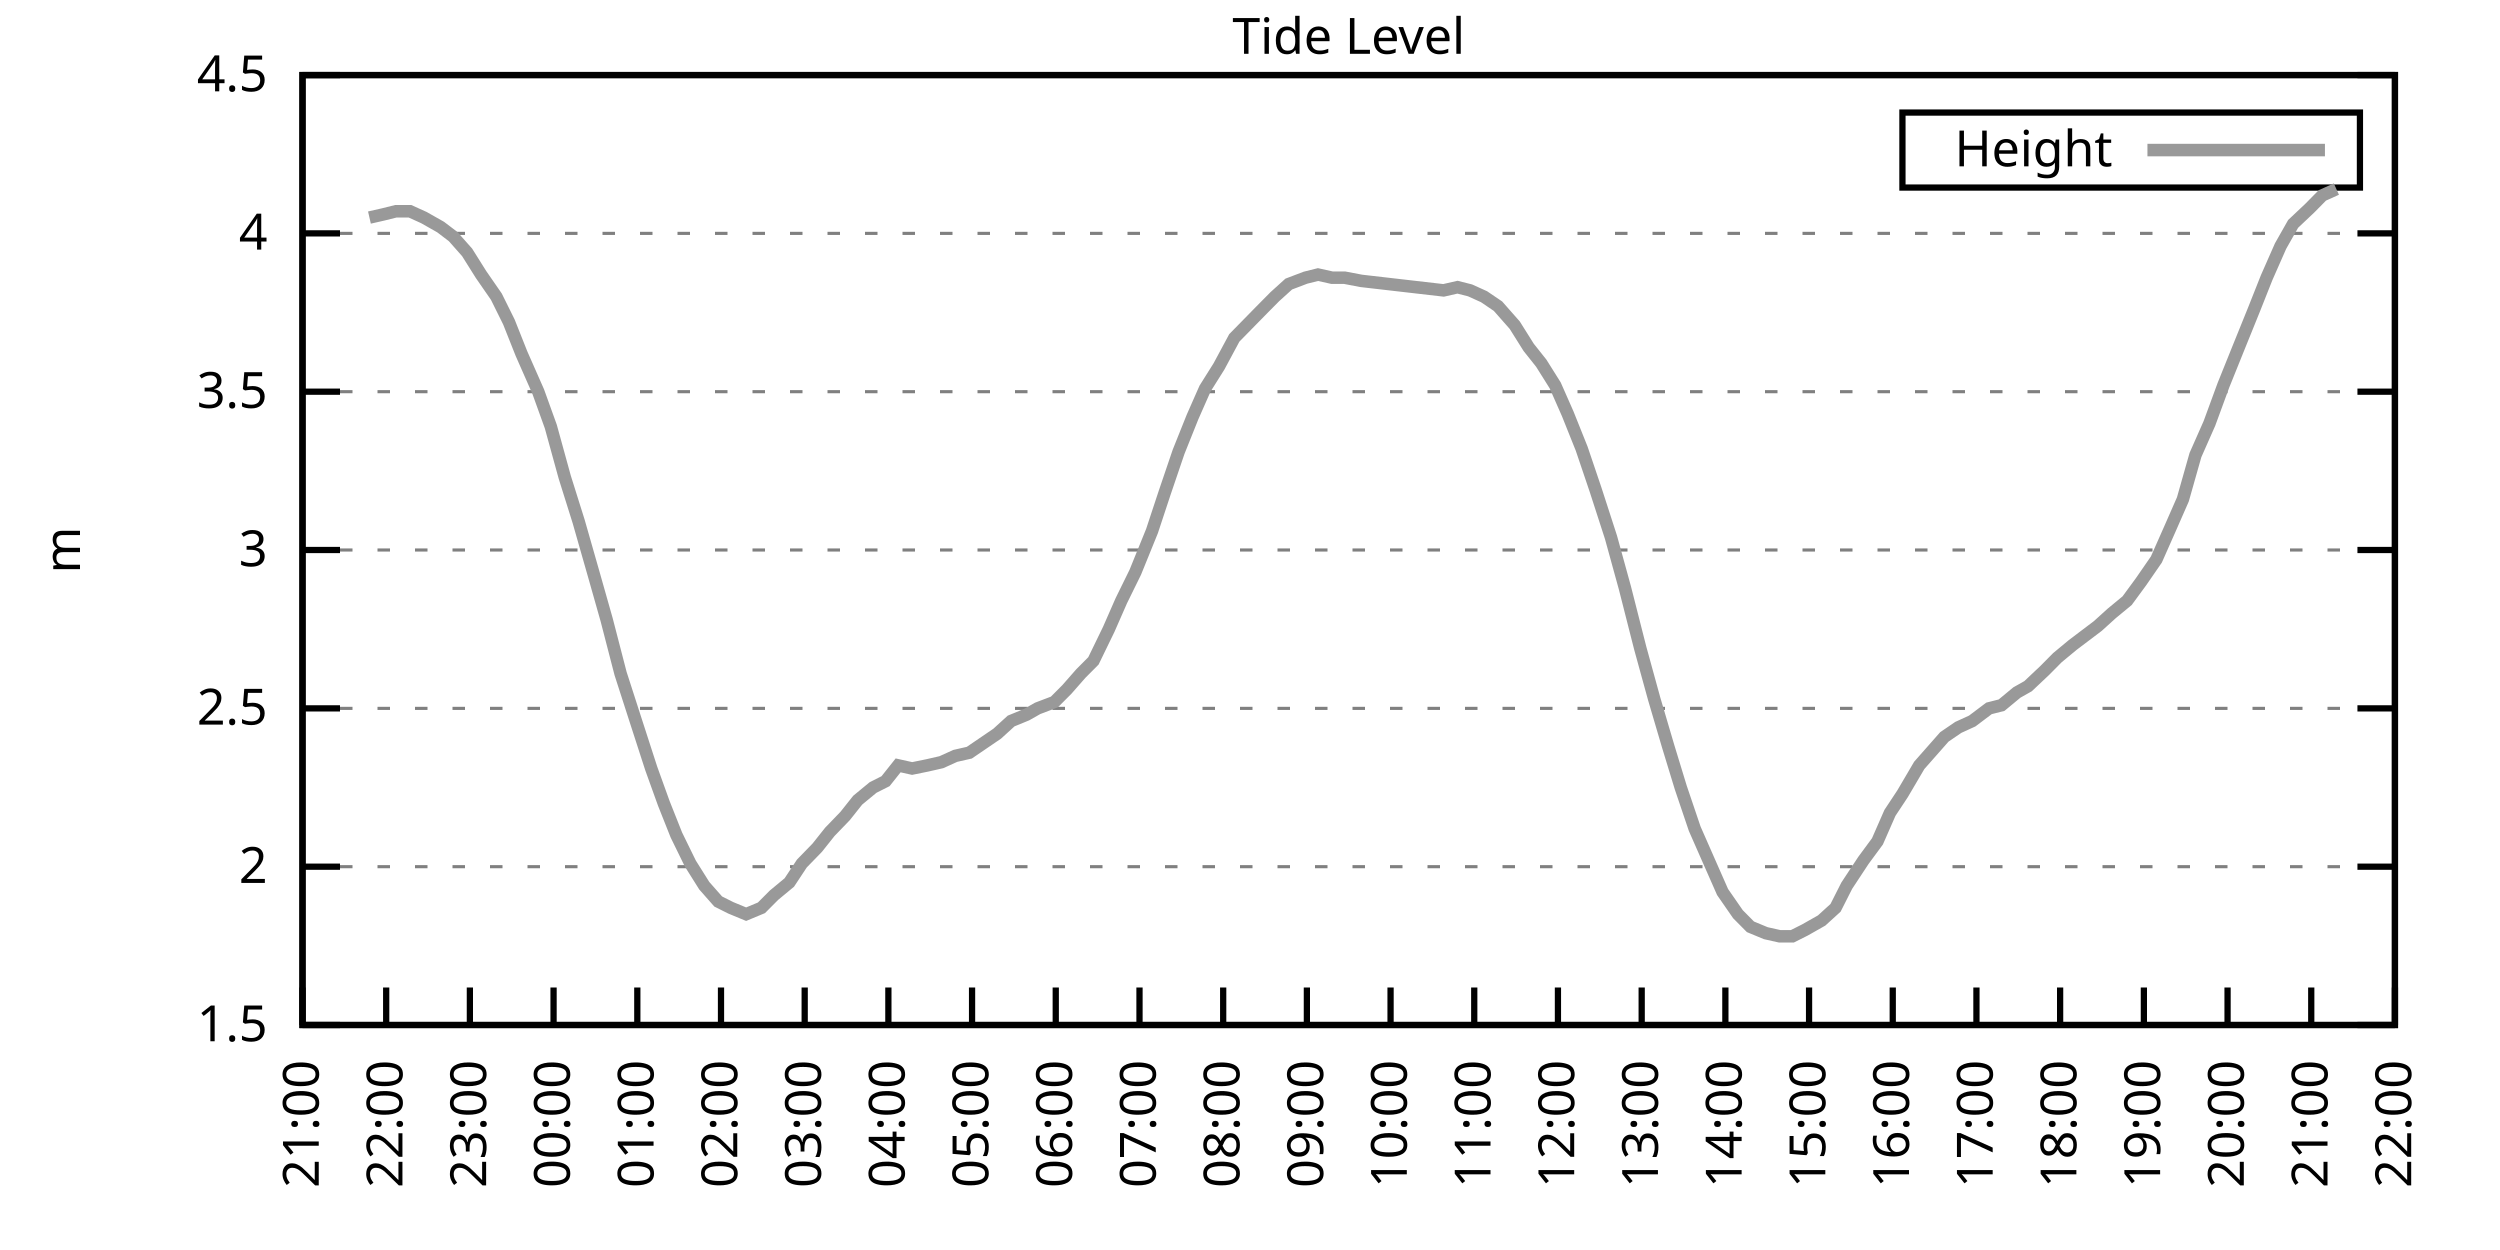
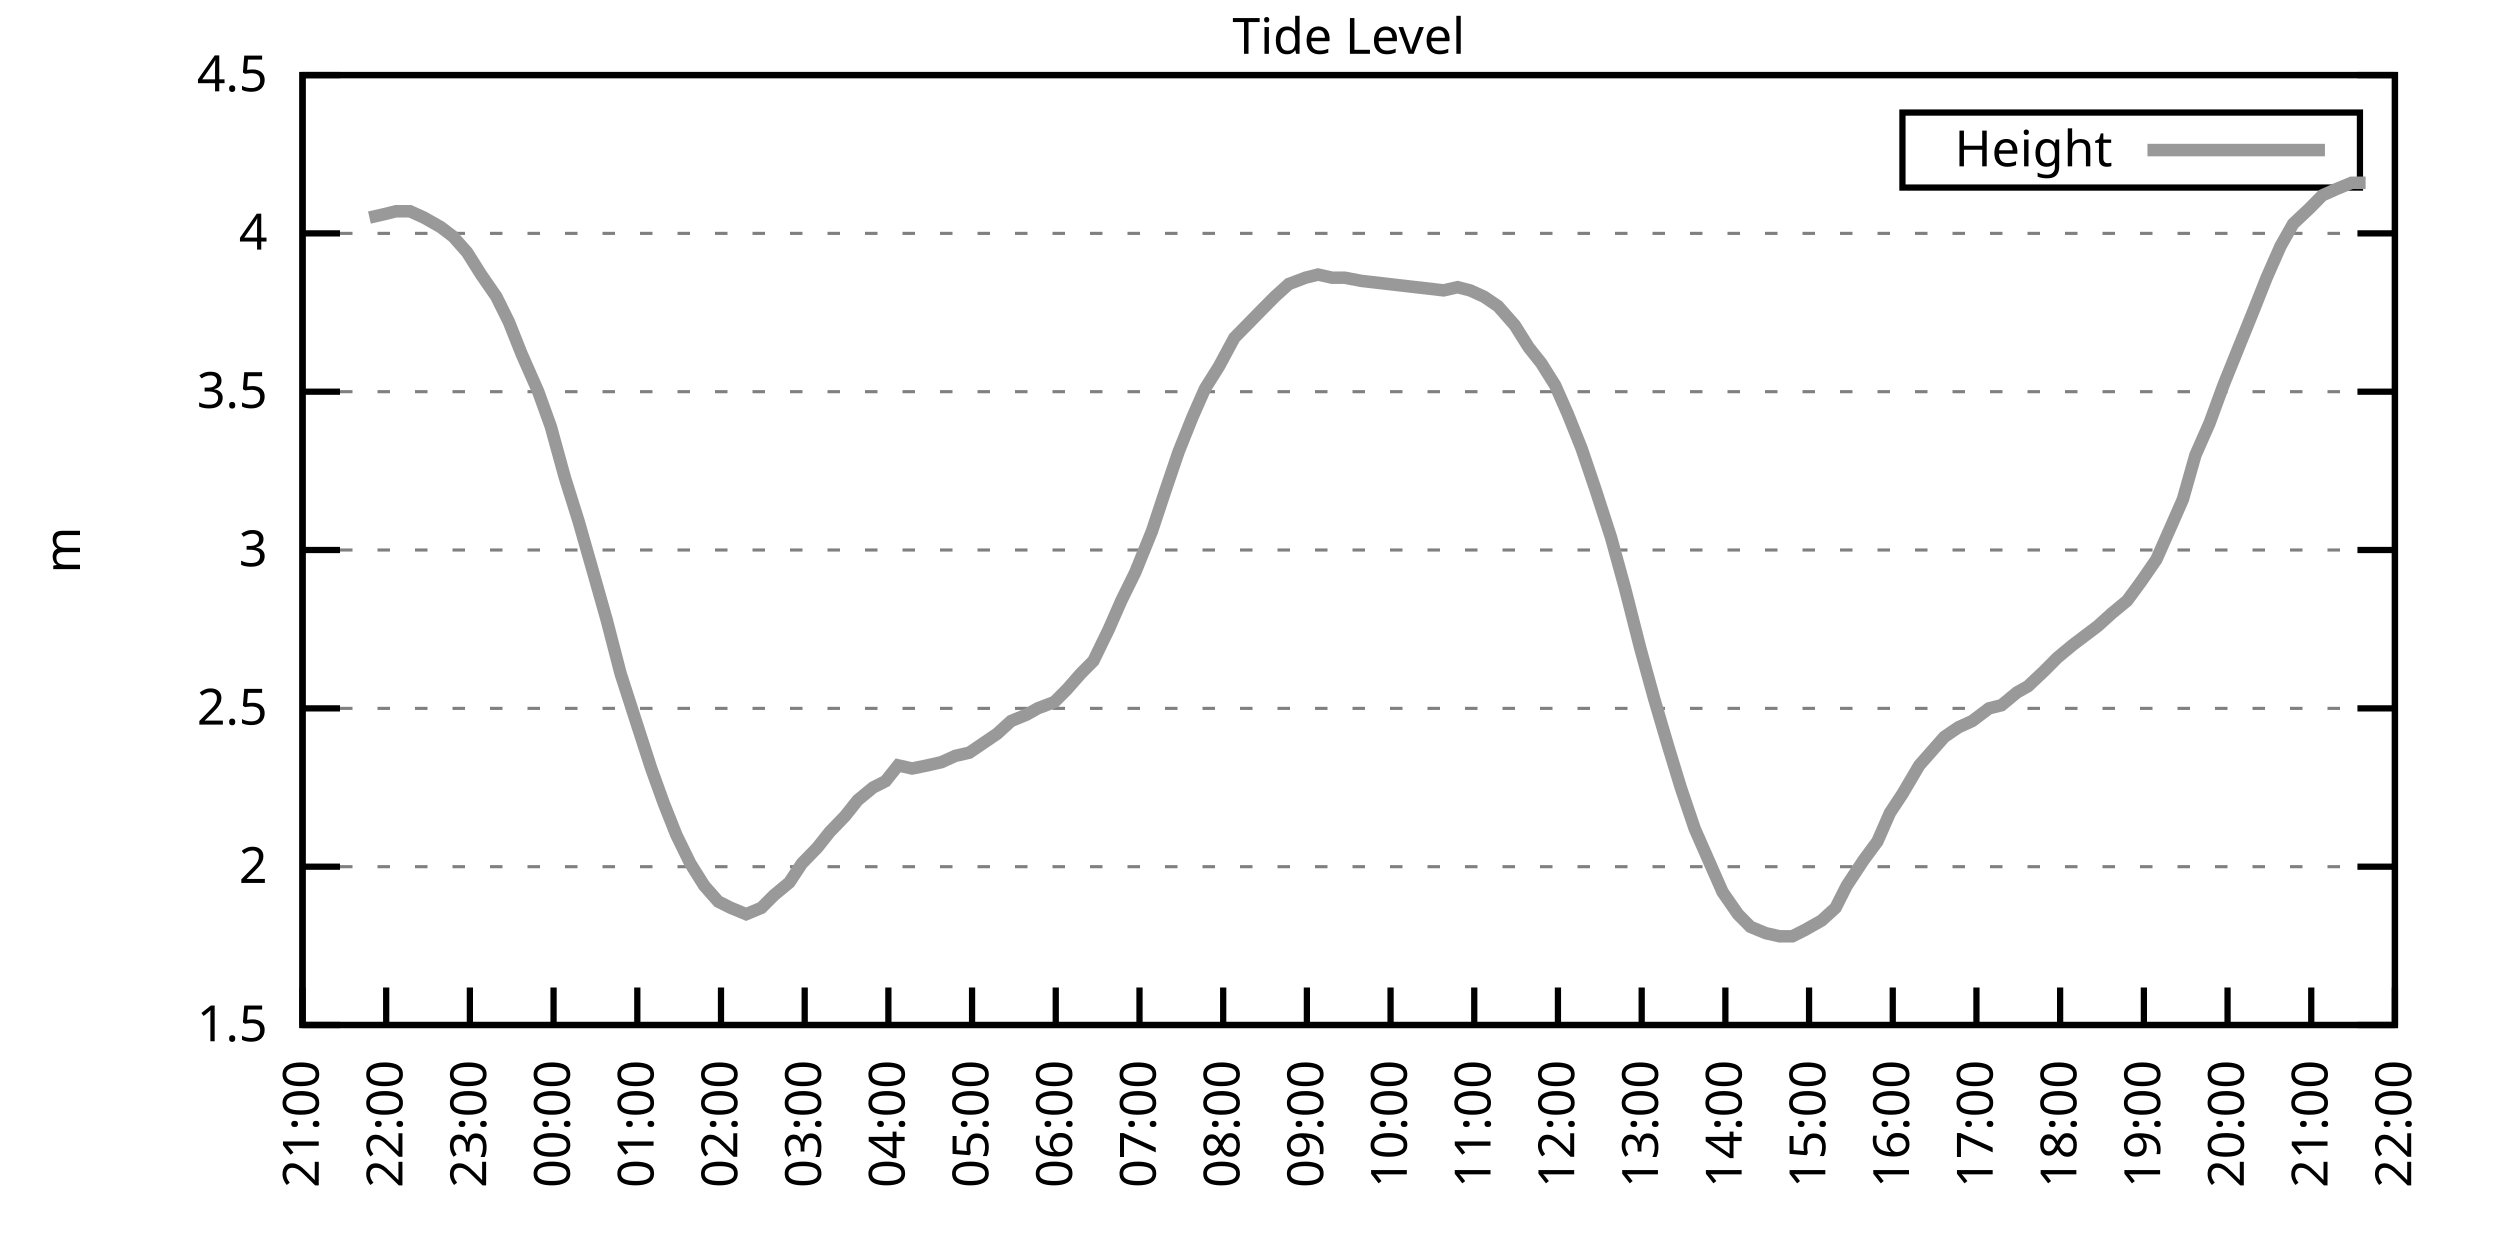
<svg xmlns="http://www.w3.org/2000/svg" xmlns:xlink="http://www.w3.org/1999/xlink" width="400" height="200" viewBox="0 0 400 200">
  <g id="gnuplot_canvas">
    <rect x="0" y="0" width="400" height="200" fill="none" />
    <defs>
      <circle id="gpDot" r="0.5" stroke-width="0.5" stroke="currentColor" />
      <path id="gpPt0" stroke-width="0.333" stroke="currentColor" d="M-1,0 h2 M0,-1 v2" />
      <path id="gpPt1" stroke-width="0.333" stroke="currentColor" d="M-1,-1 L1,1 M1,-1 L-1,1" />
      <path id="gpPt2" stroke-width="0.333" stroke="currentColor" d="M-1,0 L1,0 M0,-1 L0,1 M-1,-1 L1,1 M-1,1 L1,-1" />
      <rect id="gpPt3" stroke-width="0.333" stroke="currentColor" x="-1" y="-1" width="2" height="2" />
      <rect id="gpPt4" stroke-width="0.333" stroke="currentColor" fill="currentColor" x="-1" y="-1" width="2" height="2" />
      <circle id="gpPt5" stroke-width="0.333" stroke="currentColor" cx="0" cy="0" r="1" />
      <use xlink:href="#gpPt5" id="gpPt6" fill="currentColor" stroke="none" />
      <path id="gpPt7" stroke-width="0.333" stroke="currentColor" d="M0,-1.33 L-1.33,0.67 L1.33,0.67 z" />
      <use xlink:href="#gpPt7" id="gpPt8" fill="currentColor" stroke="none" />
      <use xlink:href="#gpPt7" id="gpPt9" stroke="currentColor" transform="rotate(180)" />
      <use xlink:href="#gpPt9" id="gpPt10" fill="currentColor" stroke="none" />
      <use xlink:href="#gpPt3" id="gpPt11" stroke="currentColor" transform="rotate(45)" />
      <use xlink:href="#gpPt11" id="gpPt12" fill="currentColor" stroke="none" />
      <path id="gpPt13" stroke-width="0.333" stroke="currentColor" d="M0,1.330 L1.265,0.411 L0.782,-1.067 L-0.782,-1.076 L-1.265,0.411 z" />
      <use xlink:href="#gpPt13" id="gpPt14" fill="currentColor" stroke="none" />
      <filter id="textbox" filterUnits="objectBoundingBox" x="0" y="0" height="1" width="1">
        <feFlood flood-color="white" flood-opacity="1" result="bgnd" />
        <feComposite in="SourceGraphic" in2="bgnd" operator="atop" />
      </filter>
      <filter id="greybox" filterUnits="objectBoundingBox" x="0" y="0" height="1" width="1">
        <feFlood flood-color="lightgrey" flood-opacity="1" result="grey" />
        <feComposite in="SourceGraphic" in2="grey" operator="atop" />
      </filter>
    </defs>
    <g fill="none" color="white" stroke="currentColor" stroke-width="1.00" stroke-linecap="butt" stroke-linejoin="miter">
</g>
    <g fill="none" color="black" stroke="currentColor" stroke-width="1.00" stroke-linecap="butt" stroke-linejoin="miter">
      <g stroke="none" shape-rendering="crispEdges">
        <polygon fill="rgb(255, 255, 255)" points="48.40,164.00 383.18,164.00 383.18,12.02 48.40,12.02 " />
      </g>
    </g>
    <g fill="none" color="black" stroke="currentColor" stroke-width="1.00" stroke-linecap="butt" stroke-linejoin="miter">
</g>
    <g fill="none" color="black" stroke="black" stroke-width="0.50" stroke-linecap="butt" stroke-linejoin="miter">
</g>
    <g fill="none" color="gray" stroke="currentColor" stroke-width="0.50" stroke-linecap="butt" stroke-linejoin="miter">
      <path stroke="gray" stroke-dasharray="2,4" class="gridline" d="M48.40,164.00 L383.19,164.00  " />
    </g>
    <g fill="none" color="gray" stroke="gray" stroke-width="1.00" stroke-linecap="butt" stroke-linejoin="miter">
</g>
    <g fill="none" color="black" stroke="currentColor" stroke-width="1.00" stroke-linecap="butt" stroke-linejoin="miter">
      <path stroke="black" d="M48.40,164.00 L54.40,164.00 M383.19,164.00 L377.19,164.00  " />
      <g transform="translate(42.80,166.60)" stroke="none" fill="black" font-family="Sans" font-size="8.00" text-anchor="end">
        <text>
          <tspan font-family="Sans"> 1.5</tspan>
        </text>
      </g>
    </g>
    <g fill="none" color="black" stroke="currentColor" stroke-width="1.00" stroke-linecap="butt" stroke-linejoin="miter">
</g>
    <g fill="none" color="black" stroke="black" stroke-width="0.50" stroke-linecap="butt" stroke-linejoin="miter">
</g>
    <g fill="none" color="gray" stroke="currentColor" stroke-width="0.50" stroke-linecap="butt" stroke-linejoin="miter">
      <path stroke="gray" stroke-dasharray="2,4" class="gridline" d="M48.40,138.67 L383.19,138.67  " />
    </g>
    <g fill="none" color="gray" stroke="gray" stroke-width="1.00" stroke-linecap="butt" stroke-linejoin="miter">
</g>
    <g fill="none" color="black" stroke="currentColor" stroke-width="1.00" stroke-linecap="butt" stroke-linejoin="miter">
      <path stroke="black" d="M48.40,138.67 L54.40,138.67 M383.19,138.67 L377.19,138.67  " />
      <g transform="translate(42.80,141.27)" stroke="none" fill="black" font-family="Sans" font-size="8.00" text-anchor="end">
        <text>
          <tspan font-family="Sans"> 2</tspan>
        </text>
      </g>
    </g>
    <g fill="none" color="black" stroke="currentColor" stroke-width="1.00" stroke-linecap="butt" stroke-linejoin="miter">
</g>
    <g fill="none" color="black" stroke="black" stroke-width="0.50" stroke-linecap="butt" stroke-linejoin="miter">
</g>
    <g fill="none" color="gray" stroke="currentColor" stroke-width="0.50" stroke-linecap="butt" stroke-linejoin="miter">
      <path stroke="gray" stroke-dasharray="2,4" class="gridline" d="M48.40,113.34 L383.19,113.34  " />
    </g>
    <g fill="none" color="gray" stroke="gray" stroke-width="1.00" stroke-linecap="butt" stroke-linejoin="miter">
</g>
    <g fill="none" color="black" stroke="currentColor" stroke-width="1.00" stroke-linecap="butt" stroke-linejoin="miter">
      <path stroke="black" d="M48.40,113.34 L54.40,113.34 M383.19,113.34 L377.19,113.34  " />
      <g transform="translate(42.80,115.94)" stroke="none" fill="black" font-family="Sans" font-size="8.00" text-anchor="end">
        <text>
          <tspan font-family="Sans"> 2.5</tspan>
        </text>
      </g>
    </g>
    <g fill="none" color="black" stroke="currentColor" stroke-width="1.00" stroke-linecap="butt" stroke-linejoin="miter">
</g>
    <g fill="none" color="black" stroke="black" stroke-width="0.50" stroke-linecap="butt" stroke-linejoin="miter">
</g>
    <g fill="none" color="gray" stroke="currentColor" stroke-width="0.50" stroke-linecap="butt" stroke-linejoin="miter">
      <path stroke="gray" stroke-dasharray="2,4" class="gridline" d="M48.40,88.00 L383.19,88.00  " />
    </g>
    <g fill="none" color="gray" stroke="gray" stroke-width="1.00" stroke-linecap="butt" stroke-linejoin="miter">
</g>
    <g fill="none" color="black" stroke="currentColor" stroke-width="1.00" stroke-linecap="butt" stroke-linejoin="miter">
      <path stroke="black" d="M48.40,88.00 L54.40,88.00 M383.19,88.00 L377.19,88.00  " />
      <g transform="translate(42.80,90.60)" stroke="none" fill="black" font-family="Sans" font-size="8.00" text-anchor="end">
        <text>
          <tspan font-family="Sans"> 3</tspan>
        </text>
      </g>
    </g>
    <g fill="none" color="black" stroke="currentColor" stroke-width="1.00" stroke-linecap="butt" stroke-linejoin="miter">
</g>
    <g fill="none" color="black" stroke="black" stroke-width="0.50" stroke-linecap="butt" stroke-linejoin="miter">
</g>
    <g fill="none" color="gray" stroke="currentColor" stroke-width="0.50" stroke-linecap="butt" stroke-linejoin="miter">
      <path stroke="gray" stroke-dasharray="2,4" class="gridline" d="M48.40,62.67 L383.19,62.67  " />
    </g>
    <g fill="none" color="gray" stroke="gray" stroke-width="1.00" stroke-linecap="butt" stroke-linejoin="miter">
</g>
    <g fill="none" color="black" stroke="currentColor" stroke-width="1.00" stroke-linecap="butt" stroke-linejoin="miter">
      <path stroke="black" d="M48.40,62.67 L54.40,62.67 M383.19,62.67 L377.19,62.67  " />
      <g transform="translate(42.80,65.27)" stroke="none" fill="black" font-family="Sans" font-size="8.00" text-anchor="end">
        <text>
          <tspan font-family="Sans"> 3.5</tspan>
        </text>
      </g>
    </g>
    <g fill="none" color="black" stroke="currentColor" stroke-width="1.00" stroke-linecap="butt" stroke-linejoin="miter">
</g>
    <g fill="none" color="black" stroke="black" stroke-width="0.50" stroke-linecap="butt" stroke-linejoin="miter">
</g>
    <g fill="none" color="gray" stroke="currentColor" stroke-width="0.50" stroke-linecap="butt" stroke-linejoin="miter">
      <path stroke="gray" stroke-dasharray="2,4" class="gridline" d="M48.40,37.34 L383.19,37.34  " />
    </g>
    <g fill="none" color="gray" stroke="gray" stroke-width="1.00" stroke-linecap="butt" stroke-linejoin="miter">
</g>
    <g fill="none" color="black" stroke="currentColor" stroke-width="1.00" stroke-linecap="butt" stroke-linejoin="miter">
      <path stroke="black" d="M48.40,37.34 L54.40,37.34 M383.19,37.34 L377.19,37.34  " />
      <g transform="translate(42.80,39.94)" stroke="none" fill="black" font-family="Sans" font-size="8.00" text-anchor="end">
        <text>
          <tspan font-family="Sans"> 4</tspan>
        </text>
      </g>
    </g>
    <g fill="none" color="black" stroke="currentColor" stroke-width="1.00" stroke-linecap="butt" stroke-linejoin="miter">
</g>
    <g fill="none" color="black" stroke="black" stroke-width="0.50" stroke-linecap="butt" stroke-linejoin="miter">
</g>
    <g fill="none" color="gray" stroke="currentColor" stroke-width="0.50" stroke-linecap="butt" stroke-linejoin="miter">
      <path stroke="gray" stroke-dasharray="2,4" class="gridline" d="M48.40,12.01 L383.19,12.01  " />
    </g>
    <g fill="none" color="gray" stroke="gray" stroke-width="1.00" stroke-linecap="butt" stroke-linejoin="miter">
</g>
    <g fill="none" color="black" stroke="currentColor" stroke-width="1.00" stroke-linecap="butt" stroke-linejoin="miter">
      <path stroke="black" d="M48.40,12.01 L54.40,12.01 M383.19,12.01 L377.19,12.01  " />
      <g transform="translate(42.80,14.61)" stroke="none" fill="black" font-family="Sans" font-size="8.00" text-anchor="end">
        <text>
          <tspan font-family="Sans"> 4.5</tspan>
        </text>
      </g>
    </g>
    <g fill="none" color="black" stroke="currentColor" stroke-width="1.00" stroke-linecap="butt" stroke-linejoin="miter">
      <path stroke="black" d="M48.40,164.00 L48.40,158.00  " />
      <g transform="translate(51.00,169.60) rotate(270.00)" stroke="none" fill="black" font-family="Sans" font-size="8.00" text-anchor="end">
        <text>
          <tspan font-family="Sans">21:00</tspan>
        </text>
      </g>
    </g>
    <g fill="none" color="black" stroke="currentColor" stroke-width="1.00" stroke-linecap="butt" stroke-linejoin="miter">
      <path stroke="black" d="M61.79,164.00 L61.79,158.00  " />
      <g transform="translate(64.39,169.60) rotate(270.00)" stroke="none" fill="black" font-family="Sans" font-size="8.00" text-anchor="end">
        <text>
          <tspan font-family="Sans">22:00</tspan>
        </text>
      </g>
    </g>
    <g fill="none" color="black" stroke="currentColor" stroke-width="1.00" stroke-linecap="butt" stroke-linejoin="miter">
      <path stroke="black" d="M75.18,164.00 L75.18,158.00  " />
      <g transform="translate(77.78,169.60) rotate(270.00)" stroke="none" fill="black" font-family="Sans" font-size="8.00" text-anchor="end">
        <text>
          <tspan font-family="Sans">23:00</tspan>
        </text>
      </g>
    </g>
    <g fill="none" color="black" stroke="currentColor" stroke-width="1.00" stroke-linecap="butt" stroke-linejoin="miter">
      <path stroke="black" d="M88.57,164.00 L88.57,158.00  " />
      <g transform="translate(91.17,169.60) rotate(270.00)" stroke="none" fill="black" font-family="Sans" font-size="8.00" text-anchor="end">
        <text>
          <tspan font-family="Sans">00:00</tspan>
        </text>
      </g>
    </g>
    <g fill="none" color="black" stroke="currentColor" stroke-width="1.00" stroke-linecap="butt" stroke-linejoin="miter">
      <path stroke="black" d="M101.97,164.00 L101.97,158.00  " />
      <g transform="translate(104.57,169.60) rotate(270.00)" stroke="none" fill="black" font-family="Sans" font-size="8.00" text-anchor="end">
        <text>
          <tspan font-family="Sans">01:00</tspan>
        </text>
      </g>
    </g>
    <g fill="none" color="black" stroke="currentColor" stroke-width="1.00" stroke-linecap="butt" stroke-linejoin="miter">
      <path stroke="black" d="M115.36,164.00 L115.36,158.00  " />
      <g transform="translate(117.96,169.60) rotate(270.00)" stroke="none" fill="black" font-family="Sans" font-size="8.00" text-anchor="end">
        <text>
          <tspan font-family="Sans">02:00</tspan>
        </text>
      </g>
    </g>
    <g fill="none" color="black" stroke="currentColor" stroke-width="1.00" stroke-linecap="butt" stroke-linejoin="miter">
      <path stroke="black" d="M128.75,164.00 L128.75,158.00  " />
      <g transform="translate(131.35,169.60) rotate(270.00)" stroke="none" fill="black" font-family="Sans" font-size="8.00" text-anchor="end">
        <text>
          <tspan font-family="Sans">03:00</tspan>
        </text>
      </g>
    </g>
    <g fill="none" color="black" stroke="currentColor" stroke-width="1.00" stroke-linecap="butt" stroke-linejoin="miter">
      <path stroke="black" d="M142.14,164.00 L142.14,158.00  " />
      <g transform="translate(144.74,169.60) rotate(270.00)" stroke="none" fill="black" font-family="Sans" font-size="8.00" text-anchor="end">
        <text>
          <tspan font-family="Sans">04:00</tspan>
        </text>
      </g>
    </g>
    <g fill="none" color="black" stroke="currentColor" stroke-width="1.00" stroke-linecap="butt" stroke-linejoin="miter">
      <path stroke="black" d="M155.53,164.00 L155.53,158.00  " />
      <g transform="translate(158.13,169.60) rotate(270.00)" stroke="none" fill="black" font-family="Sans" font-size="8.00" text-anchor="end">
        <text>
          <tspan font-family="Sans">05:00</tspan>
        </text>
      </g>
    </g>
    <g fill="none" color="black" stroke="currentColor" stroke-width="1.00" stroke-linecap="butt" stroke-linejoin="miter">
      <path stroke="black" d="M168.92,164.00 L168.92,158.00  " />
      <g transform="translate(171.52,169.60) rotate(270.00)" stroke="none" fill="black" font-family="Sans" font-size="8.00" text-anchor="end">
        <text>
          <tspan font-family="Sans">06:00</tspan>
        </text>
      </g>
    </g>
    <g fill="none" color="black" stroke="currentColor" stroke-width="1.00" stroke-linecap="butt" stroke-linejoin="miter">
      <path stroke="black" d="M182.32,164.00 L182.32,158.00  " />
      <g transform="translate(184.92,169.60) rotate(270.00)" stroke="none" fill="black" font-family="Sans" font-size="8.00" text-anchor="end">
        <text>
          <tspan font-family="Sans">07:00</tspan>
        </text>
      </g>
    </g>
    <g fill="none" color="black" stroke="currentColor" stroke-width="1.00" stroke-linecap="butt" stroke-linejoin="miter">
      <path stroke="black" d="M195.71,164.00 L195.71,158.00  " />
      <g transform="translate(198.31,169.60) rotate(270.00)" stroke="none" fill="black" font-family="Sans" font-size="8.00" text-anchor="end">
        <text>
          <tspan font-family="Sans">08:00</tspan>
        </text>
      </g>
    </g>
    <g fill="none" color="black" stroke="currentColor" stroke-width="1.00" stroke-linecap="butt" stroke-linejoin="miter">
      <path stroke="black" d="M209.10,164.00 L209.10,158.00  " />
      <g transform="translate(211.70,169.60) rotate(270.00)" stroke="none" fill="black" font-family="Sans" font-size="8.00" text-anchor="end">
        <text>
          <tspan font-family="Sans">09:00</tspan>
        </text>
      </g>
    </g>
    <g fill="none" color="black" stroke="currentColor" stroke-width="1.00" stroke-linecap="butt" stroke-linejoin="miter">
      <path stroke="black" d="M222.49,164.00 L222.49,158.00  " />
      <g transform="translate(225.09,169.60) rotate(270.00)" stroke="none" fill="black" font-family="Sans" font-size="8.00" text-anchor="end">
        <text>
          <tspan font-family="Sans">10:00</tspan>
        </text>
      </g>
    </g>
    <g fill="none" color="black" stroke="currentColor" stroke-width="1.00" stroke-linecap="butt" stroke-linejoin="miter">
      <path stroke="black" d="M235.88,164.00 L235.88,158.00  " />
      <g transform="translate(238.48,169.60) rotate(270.00)" stroke="none" fill="black" font-family="Sans" font-size="8.00" text-anchor="end">
        <text>
          <tspan font-family="Sans">11:00</tspan>
        </text>
      </g>
    </g>
    <g fill="none" color="black" stroke="currentColor" stroke-width="1.00" stroke-linecap="butt" stroke-linejoin="miter">
      <path stroke="black" d="M249.27,164.00 L249.27,158.00  " />
      <g transform="translate(251.87,169.60) rotate(270.00)" stroke="none" fill="black" font-family="Sans" font-size="8.00" text-anchor="end">
        <text>
          <tspan font-family="Sans">12:00</tspan>
        </text>
      </g>
    </g>
    <g fill="none" color="black" stroke="currentColor" stroke-width="1.00" stroke-linecap="butt" stroke-linejoin="miter">
      <path stroke="black" d="M262.67,164.00 L262.67,158.00  " />
      <g transform="translate(265.27,169.60) rotate(270.00)" stroke="none" fill="black" font-family="Sans" font-size="8.00" text-anchor="end">
        <text>
          <tspan font-family="Sans">13:00</tspan>
        </text>
      </g>
    </g>
    <g fill="none" color="black" stroke="currentColor" stroke-width="1.00" stroke-linecap="butt" stroke-linejoin="miter">
      <path stroke="black" d="M276.06,164.00 L276.06,158.00  " />
      <g transform="translate(278.66,169.60) rotate(270.00)" stroke="none" fill="black" font-family="Sans" font-size="8.00" text-anchor="end">
        <text>
          <tspan font-family="Sans">14:00</tspan>
        </text>
      </g>
    </g>
    <g fill="none" color="black" stroke="currentColor" stroke-width="1.00" stroke-linecap="butt" stroke-linejoin="miter">
      <path stroke="black" d="M289.45,164.00 L289.45,158.00  " />
      <g transform="translate(292.05,169.60) rotate(270.00)" stroke="none" fill="black" font-family="Sans" font-size="8.00" text-anchor="end">
        <text>
          <tspan font-family="Sans">15:00</tspan>
        </text>
      </g>
    </g>
    <g fill="none" color="black" stroke="currentColor" stroke-width="1.00" stroke-linecap="butt" stroke-linejoin="miter">
      <path stroke="black" d="M302.84,164.00 L302.84,158.00  " />
      <g transform="translate(305.44,169.60) rotate(270.00)" stroke="none" fill="black" font-family="Sans" font-size="8.00" text-anchor="end">
        <text>
          <tspan font-family="Sans">16:00</tspan>
        </text>
      </g>
    </g>
    <g fill="none" color="black" stroke="currentColor" stroke-width="1.00" stroke-linecap="butt" stroke-linejoin="miter">
      <path stroke="black" d="M316.23,164.00 L316.23,158.00  " />
      <g transform="translate(318.83,169.60) rotate(270.00)" stroke="none" fill="black" font-family="Sans" font-size="8.00" text-anchor="end">
        <text>
          <tspan font-family="Sans">17:00</tspan>
        </text>
      </g>
    </g>
    <g fill="none" color="black" stroke="currentColor" stroke-width="1.00" stroke-linecap="butt" stroke-linejoin="miter">
      <path stroke="black" d="M329.62,164.00 L329.62,158.00  " />
      <g transform="translate(332.22,169.60) rotate(270.00)" stroke="none" fill="black" font-family="Sans" font-size="8.00" text-anchor="end">
        <text>
          <tspan font-family="Sans">18:00</tspan>
        </text>
      </g>
    </g>
    <g fill="none" color="black" stroke="currentColor" stroke-width="1.00" stroke-linecap="butt" stroke-linejoin="miter">
      <path stroke="black" d="M343.02,164.00 L343.02,158.00  " />
      <g transform="translate(345.62,169.60) rotate(270.00)" stroke="none" fill="black" font-family="Sans" font-size="8.00" text-anchor="end">
        <text>
          <tspan font-family="Sans">19:00</tspan>
        </text>
      </g>
    </g>
    <g fill="none" color="black" stroke="currentColor" stroke-width="1.00" stroke-linecap="butt" stroke-linejoin="miter">
      <path stroke="black" d="M356.41,164.00 L356.41,158.00  " />
      <g transform="translate(359.01,169.60) rotate(270.00)" stroke="none" fill="black" font-family="Sans" font-size="8.00" text-anchor="end">
        <text>
          <tspan font-family="Sans">20:00</tspan>
        </text>
      </g>
    </g>
    <g fill="none" color="black" stroke="currentColor" stroke-width="1.00" stroke-linecap="butt" stroke-linejoin="miter">
      <path stroke="black" d="M369.80,164.00 L369.80,158.00  " />
      <g transform="translate(372.40,169.60) rotate(270.00)" stroke="none" fill="black" font-family="Sans" font-size="8.00" text-anchor="end">
        <text>
          <tspan font-family="Sans">21:00</tspan>
        </text>
      </g>
    </g>
    <g fill="none" color="black" stroke="currentColor" stroke-width="1.00" stroke-linecap="butt" stroke-linejoin="miter">
      <path stroke="black" d="M383.19,164.00 L383.19,158.00  " />
      <g transform="translate(385.79,169.60) rotate(270.00)" stroke="none" fill="black" font-family="Sans" font-size="8.00" text-anchor="end">
        <text>
          <tspan font-family="Sans">22:00</tspan>
        </text>
      </g>
    </g>
    <g fill="none" color="black" stroke="currentColor" stroke-width="1.00" stroke-linecap="butt" stroke-linejoin="miter">
</g>
    <g fill="none" color="black" stroke="currentColor" stroke-width="1.00" stroke-linecap="butt" stroke-linejoin="miter">
      <path stroke="black" d="M48.40,12.01 L48.40,164.00 L383.19,164.00 L383.19,12.01 L48.40,12.01 Z  " />
    </g>
    <g fill="none" color="black" stroke="currentColor" stroke-width="1.00" stroke-linecap="butt" stroke-linejoin="miter">
</g>
    <g fill="none" color="black" stroke="currentColor" stroke-width="1.00" stroke-linecap="butt" stroke-linejoin="miter">
      <path stroke="black" d="M304.39,30.01 L304.39,18.01 L377.59,18.01 L377.59,30.01 L304.39,30.01 Z  " />
    </g>
    <g id="Tide_level_plot_1">
      <g fill="none" color="white" stroke="black" stroke-width="2.00" stroke-linecap="butt" stroke-linejoin="miter">
</g>
      <g fill="none" color="black" stroke="currentColor" stroke-width="2.00" stroke-linecap="butt" stroke-linejoin="miter">
        <g transform="translate(337.99,26.61)" stroke="none" fill="black" font-family="Sans" font-size="8.00" text-anchor="end">
          <text>
            <tspan font-family="Sans">Height</tspan>
          </text>
        </g>
      </g>
      <g fill="none" color="black" stroke="currentColor" stroke-width="2.00" stroke-linecap="butt" stroke-linejoin="miter">
-         <path stroke="rgb(153, 153, 153)" d="M343.59,24.01 L371.99,24.01 M59.11,34.81 L61.35,34.30 L63.35,33.80 L65.59,33.80 L67.82,34.81 L70.50,36.33   L72.50,37.85 L74.74,40.38 L76.97,43.93 L79.42,47.47 L81.43,51.53 L83.44,56.59 L86.12,62.67 L88.13,68.25   L90.36,76.35 L92.59,83.45 L95.05,92.06 L97.06,99.15 L99.29,107.76 L101.74,115.36 L104.20,122.96 L106.21,128.54   L108.22,133.60 L110.45,138.16 L112.68,141.71 L114.91,144.24 L116.92,145.25 L119.38,146.27 L121.83,145.25 L123.84,143.23   L126.29,141.20 L128.30,138.16 L130.76,135.63 L132.77,133.10 L135.22,130.56 L137.23,128.03 L139.69,126.00 L141.69,124.99   L143.70,122.46 L145.94,122.96 L148.39,122.46 L150.62,121.95 L152.85,120.94 L155.09,120.43 L157.32,118.91 L159.55,117.39   L161.78,115.36 L164.24,114.35 L166.02,113.34 L168.70,112.32 L170.71,110.30 L172.94,107.76 L174.95,105.74 L177.41,100.67   L179.41,96.11 L181.65,91.55 L184.32,84.97 L186.33,78.89 L188.57,72.30 L190.80,66.73 L192.81,62.17 L195.04,58.62   L197.49,54.06 L201.96,49.50 L203.97,47.47 L206.20,45.45 L208.88,44.43 L210.88,43.93 L213.12,44.43 L215.13,44.43   L217.80,44.94 L230.97,46.46 L233.20,45.95 L235.21,46.46 L237.44,47.47 L239.68,48.99 L242.36,52.03 L244.59,55.58   L246.60,58.11 L248.83,61.66 L250.84,66.22 L253.07,71.79 L255.30,78.38 L257.76,85.98 L259.99,94.08 L262.44,103.71   L264.67,111.82 L266.91,119.42 L268.92,126.00 L271.15,132.59 L273.38,137.66 L275.61,142.72 L278.07,146.27 L280.07,148.29   L282.53,149.31 L284.76,149.81 L286.77,149.81 L288.78,148.80 L291.46,147.28 L293.69,145.25 L295.48,141.71 L298.15,137.66   L300.39,134.62 L302.39,130.06 L304.40,127.02 L307.08,122.46 L308.87,120.43 L311.10,117.90 L313.33,116.38 L315.56,115.36   L318.24,113.34 L320.25,112.83 L322.70,110.80 L324.49,109.79 L327.17,107.26 L329.18,105.23 L331.63,103.20 L333.64,101.68   L335.65,100.16 L337.88,98.14 L340.34,96.11 L342.57,93.07 L345.02,89.52 L347.26,84.46 L349.26,79.90 L351.27,72.81   L353.51,67.74 L355.74,61.66 L358.19,55.58 L360.65,49.50 L362.66,44.43 L364.89,39.37 L366.90,35.82 L369.58,33.29   L371.58,31.26 L373.82,30.25  " />
+         <path stroke="rgb(153, 153, 153)" d="M343.59,24.01 L371.99,24.01 M59.11,34.81 L61.35,34.30 L63.35,33.80 L65.59,33.80 L67.82,34.81 L70.50,36.33   L72.50,37.85 L74.74,40.38 L76.97,43.93 L79.42,47.47 L81.43,51.53 L83.44,56.59 L86.12,62.67 L88.13,68.25   L90.36,76.35 L92.59,83.45 L95.05,92.06 L97.06,99.15 L99.29,107.76 L101.74,115.36 L104.20,122.96 L106.21,128.54   L108.22,133.60 L110.45,138.16 L112.68,141.71 L114.91,144.24 L116.92,145.25 L119.38,146.27 L121.83,145.25 L123.84,143.23   L126.29,141.20 L128.30,138.16 L130.76,135.63 L132.77,133.10 L135.22,130.56 L137.23,128.03 L139.69,126.00 L141.69,124.99   L143.70,122.46 L145.94,122.96 L148.39,122.46 L150.62,121.95 L152.85,120.94 L155.09,120.43 L157.32,118.91 L159.55,117.39   L161.78,115.36 L164.24,114.35 L166.02,113.34 L168.70,112.32 L170.71,110.30 L172.94,107.76 L174.95,105.74 L177.41,100.67   L179.41,96.11 L181.65,91.55 L184.32,84.97 L186.33,78.89 L188.57,72.30 L190.80,66.73 L192.81,62.17 L195.04,58.62   L197.49,54.06 L201.96,49.50 L203.97,47.47 L206.20,45.45 L208.88,44.43 L210.88,43.93 L213.12,44.43 L215.13,44.43   L217.80,44.94 L230.97,46.46 L233.20,45.95 L235.21,46.46 L237.44,47.47 L239.68,48.99 L242.36,52.03 L244.59,55.58   L246.60,58.11 L248.83,61.66 L250.84,66.22 L253.07,71.79 L255.30,78.38 L257.76,85.98 L259.99,94.08 L262.44,103.71   L264.67,111.82 L266.91,119.42 L268.92,126.00 L271.15,132.59 L273.38,137.66 L275.61,142.72 L278.07,146.27 L280.07,148.29   L282.53,149.31 L284.76,149.81 L286.77,149.81 L288.78,148.80 L291.46,147.28 L293.69,145.25 L295.48,141.71 L298.15,137.66   L300.39,134.62 L302.39,130.06 L304.40,127.02 L307.08,122.46 L308.87,120.43 L311.10,117.90 L313.33,116.38 L315.56,115.36   L318.24,113.34 L320.25,112.83 L322.70,110.80 L324.49,109.79 L327.17,107.26 L329.18,105.23 L331.63,103.20 L333.64,101.68   L335.65,100.16 L337.88,98.14 L340.34,96.11 L342.57,93.07 L345.02,89.52 L347.26,84.46 L349.26,79.90 L351.27,72.81   L353.51,67.74 L355.74,61.66 L358.19,55.58 L360.65,49.50 L362.66,44.43 L364.89,39.37 L366.90,35.82 L369.58,33.29   L371.58,31.26 L373.82,30.25 L376.27,29.24 L378.50,29.24  " />
      </g>
    </g>
    <g fill="none" color="black" stroke="currentColor" stroke-width="2.00" stroke-linecap="butt" stroke-linejoin="miter">
</g>
    <g fill="none" color="black" stroke="black" stroke-width="1.00" stroke-linecap="butt" stroke-linejoin="miter">
</g>
    <g fill="none" color="black" stroke="currentColor" stroke-width="1.00" stroke-linecap="butt" stroke-linejoin="miter">
      <path stroke="black" d="M48.40,12.01 L48.40,164.00 L383.19,164.00 L383.19,12.01 L48.40,12.01 Z  " />
      <g transform="translate(12.80,88.01) rotate(270.00)" stroke="none" fill="black" font-family="Sans" font-size="8.00" text-anchor="middle">
        <text>
          <tspan font-family="Sans">m</tspan>
        </text>
      </g>
    </g>
    <g fill="none" color="black" stroke="currentColor" stroke-width="1.00" stroke-linecap="butt" stroke-linejoin="miter">
</g>
    <g fill="none" color="black" stroke="currentColor" stroke-width="1.00" stroke-linecap="butt" stroke-linejoin="miter">
      <g transform="translate(215.79,8.61)" stroke="none" fill="black" font-family="Sans" font-size="8.00" text-anchor="middle">
        <text>
          <tspan font-family="Sans">Tide Level</tspan>
        </text>
      </g>
    </g>
    <g fill="none" color="black" stroke="currentColor" stroke-width="1.00" stroke-linecap="butt" stroke-linejoin="miter">
</g>
  </g>
</svg>
